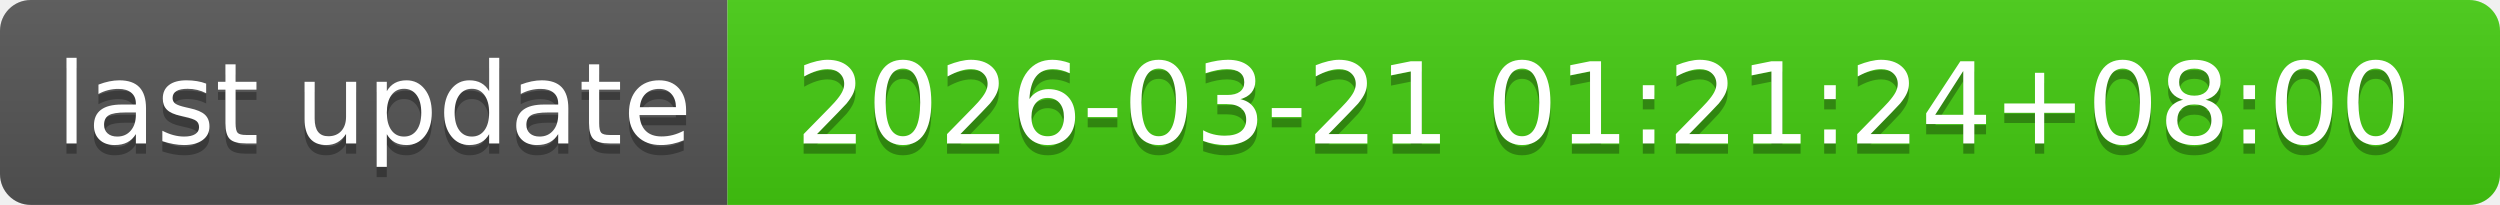
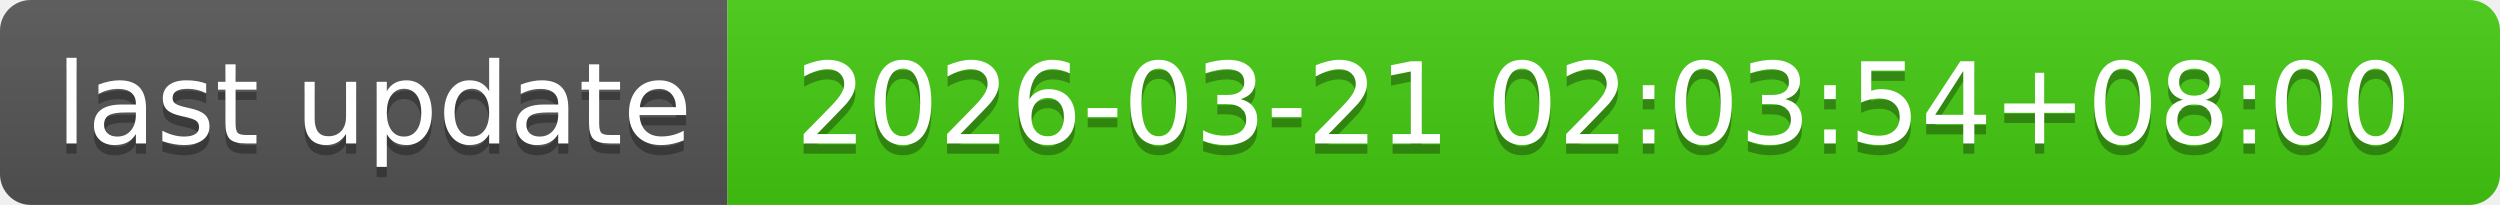
- <svg xmlns="http://www.w3.org/2000/svg" width="244" height="20" role="img" aria-label="last update: 2026-03-21 01:21:24+08:00">
+ <svg xmlns="http://www.w3.org/2000/svg" width="244" height="20" role="img" aria-label="last update: 2026-03-21 02:03:54+08:00">
  <linearGradient id="s" x2="0" y2="100%">
    <stop offset="0" stop-color="#bbb" stop-opacity=".1" />
    <stop offset="1" stop-opacity=".1" />
  </linearGradient>
  <clipPath id="r">
    <rect width="244" height="20" rx="3" fill="#fff" />
  </clipPath>
  <g clip-path="url(#r)">
    <rect width="71" height="20" fill="#555" />
    <rect x="71" width="173" height="20" fill="#4c1" />
    <rect width="244" height="20" fill="url(#s)" />
  </g>
  <g fill="#fff" text-anchor="middle" font-family="Verdana,Geneva,DejaVu Sans,sans-serif" text-rendering="geometricPrecision" font-size="110">
    <text aria-hidden="true" x="365" y="150" fill="#010101" fill-opacity=".3" transform="scale(.1)" textLength="610">last update</text>
    <text x="365" y="140" transform="scale(.1)" fill="#fff" textLength="610">last update</text>
-     <text aria-hidden="true" x="1565" y="150" fill="#010101" fill-opacity=".3" transform="scale(.1)" textLength="1630">2026-03-21 01:21:24+08:00</text>
-     <text x="1565" y="140" transform="scale(.1)" fill="#fff" textLength="1630">2026-03-21 01:21:24+08:00</text>
+     <text aria-hidden="true" x="1565" y="150" fill="#010101" fill-opacity=".3" transform="scale(.1)" textLength="1630">2026-03-21 02:03:54+08:00</text>
+     <text x="1565" y="140" transform="scale(.1)" fill="#fff" textLength="1630">2026-03-21 02:03:54+08:00</text>
  </g>
</svg>
